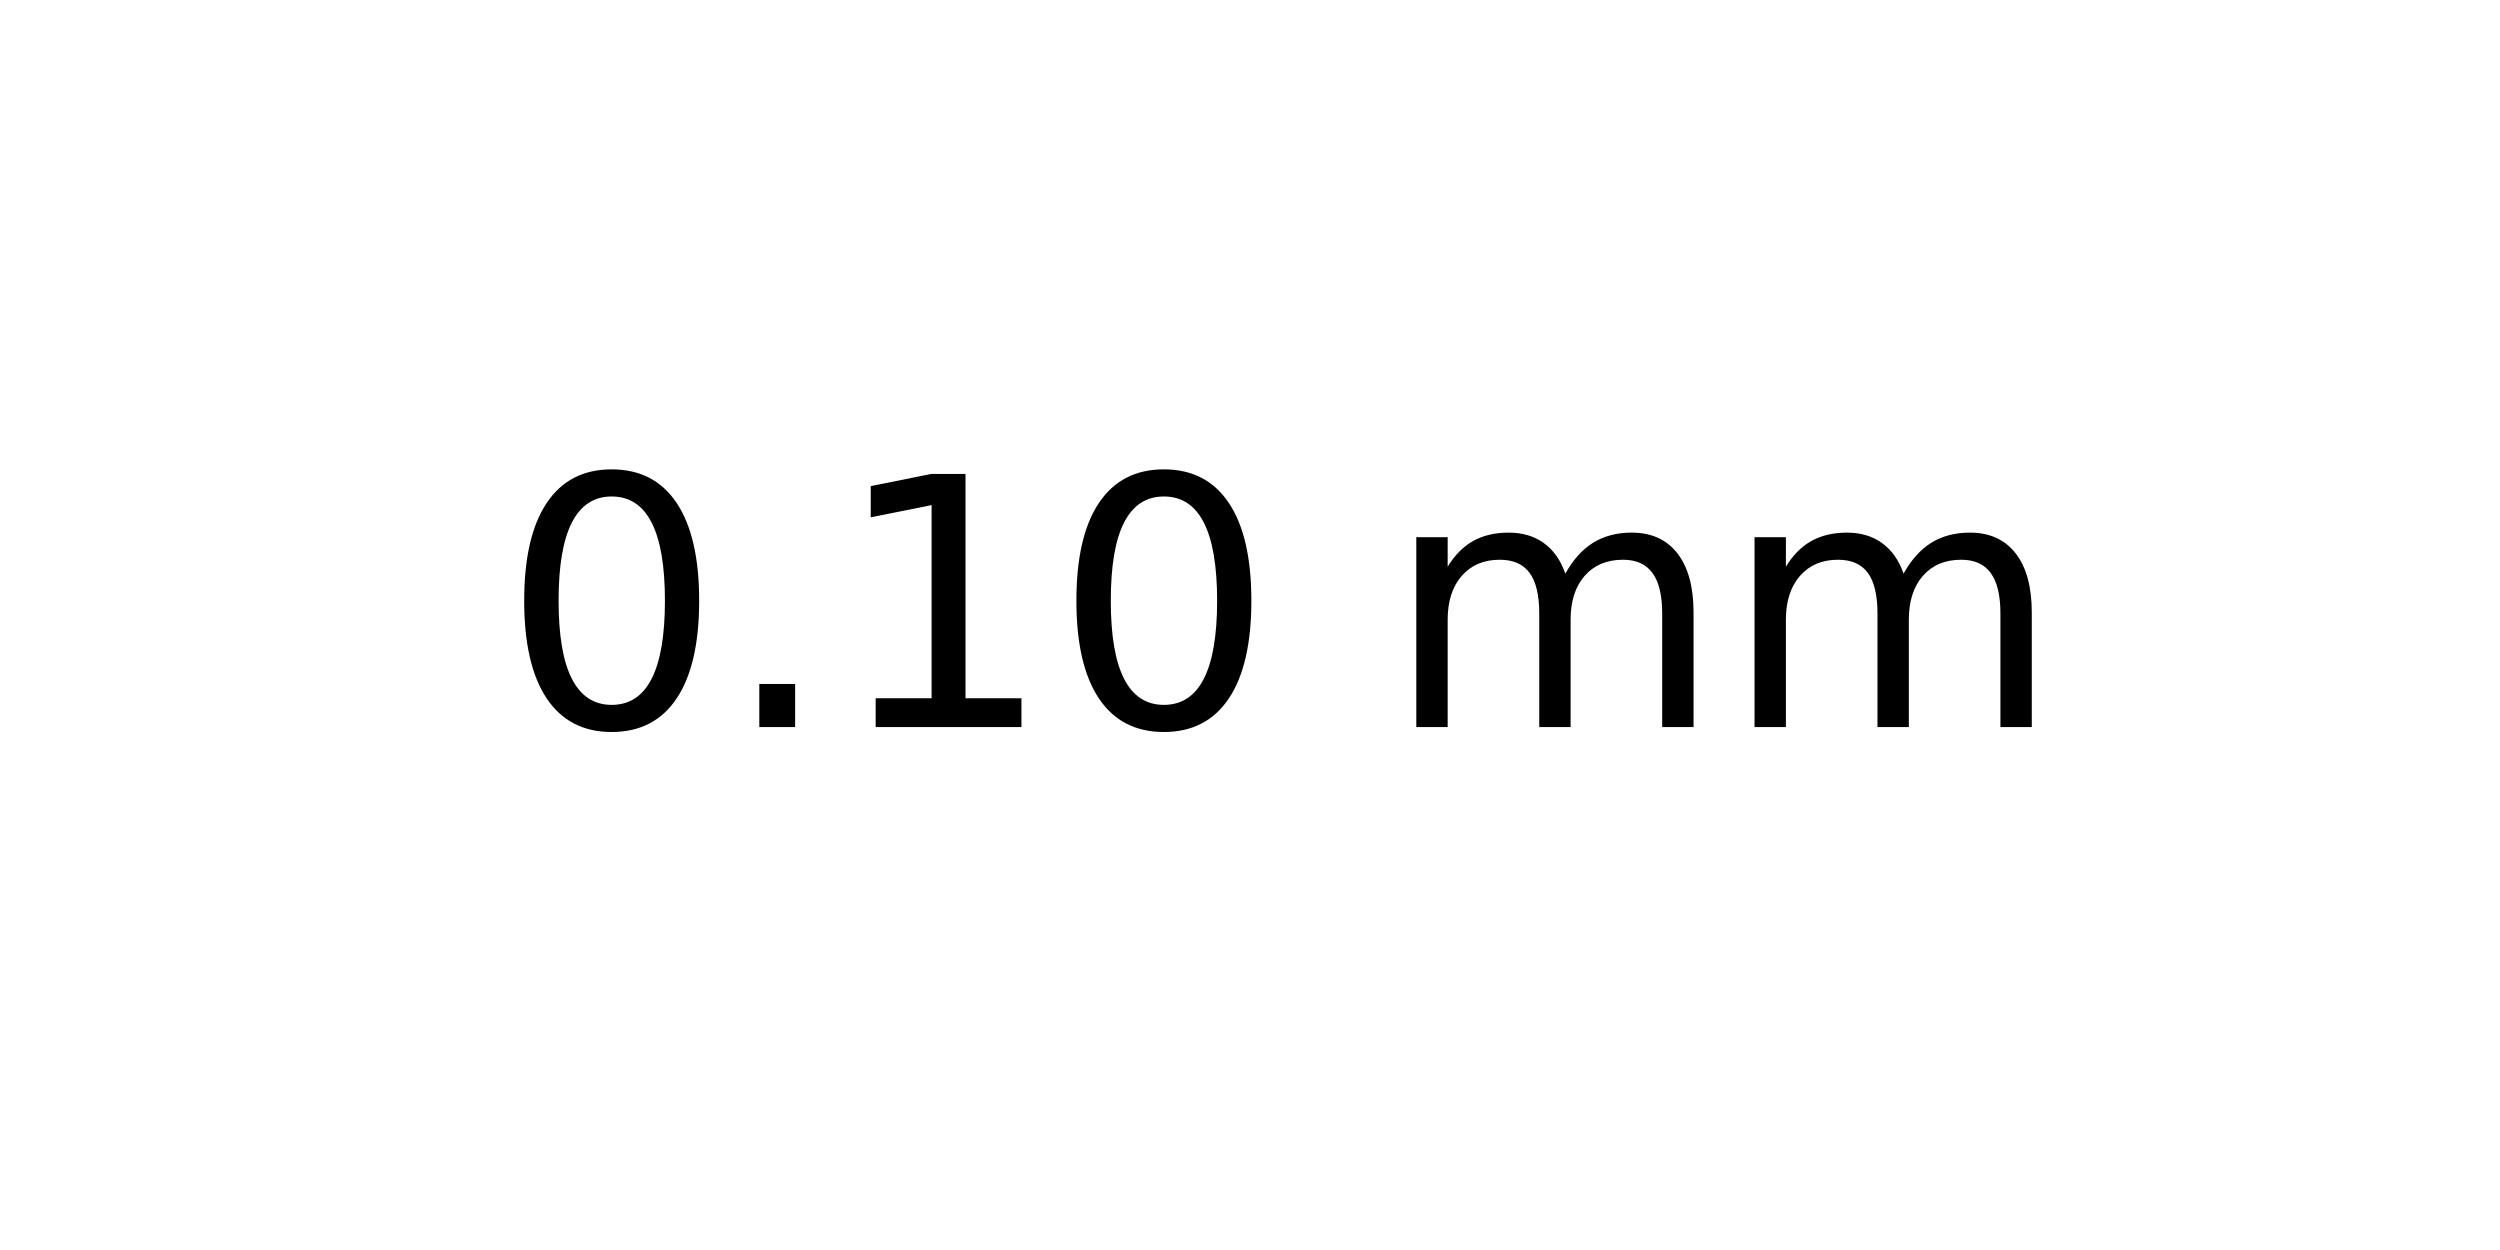
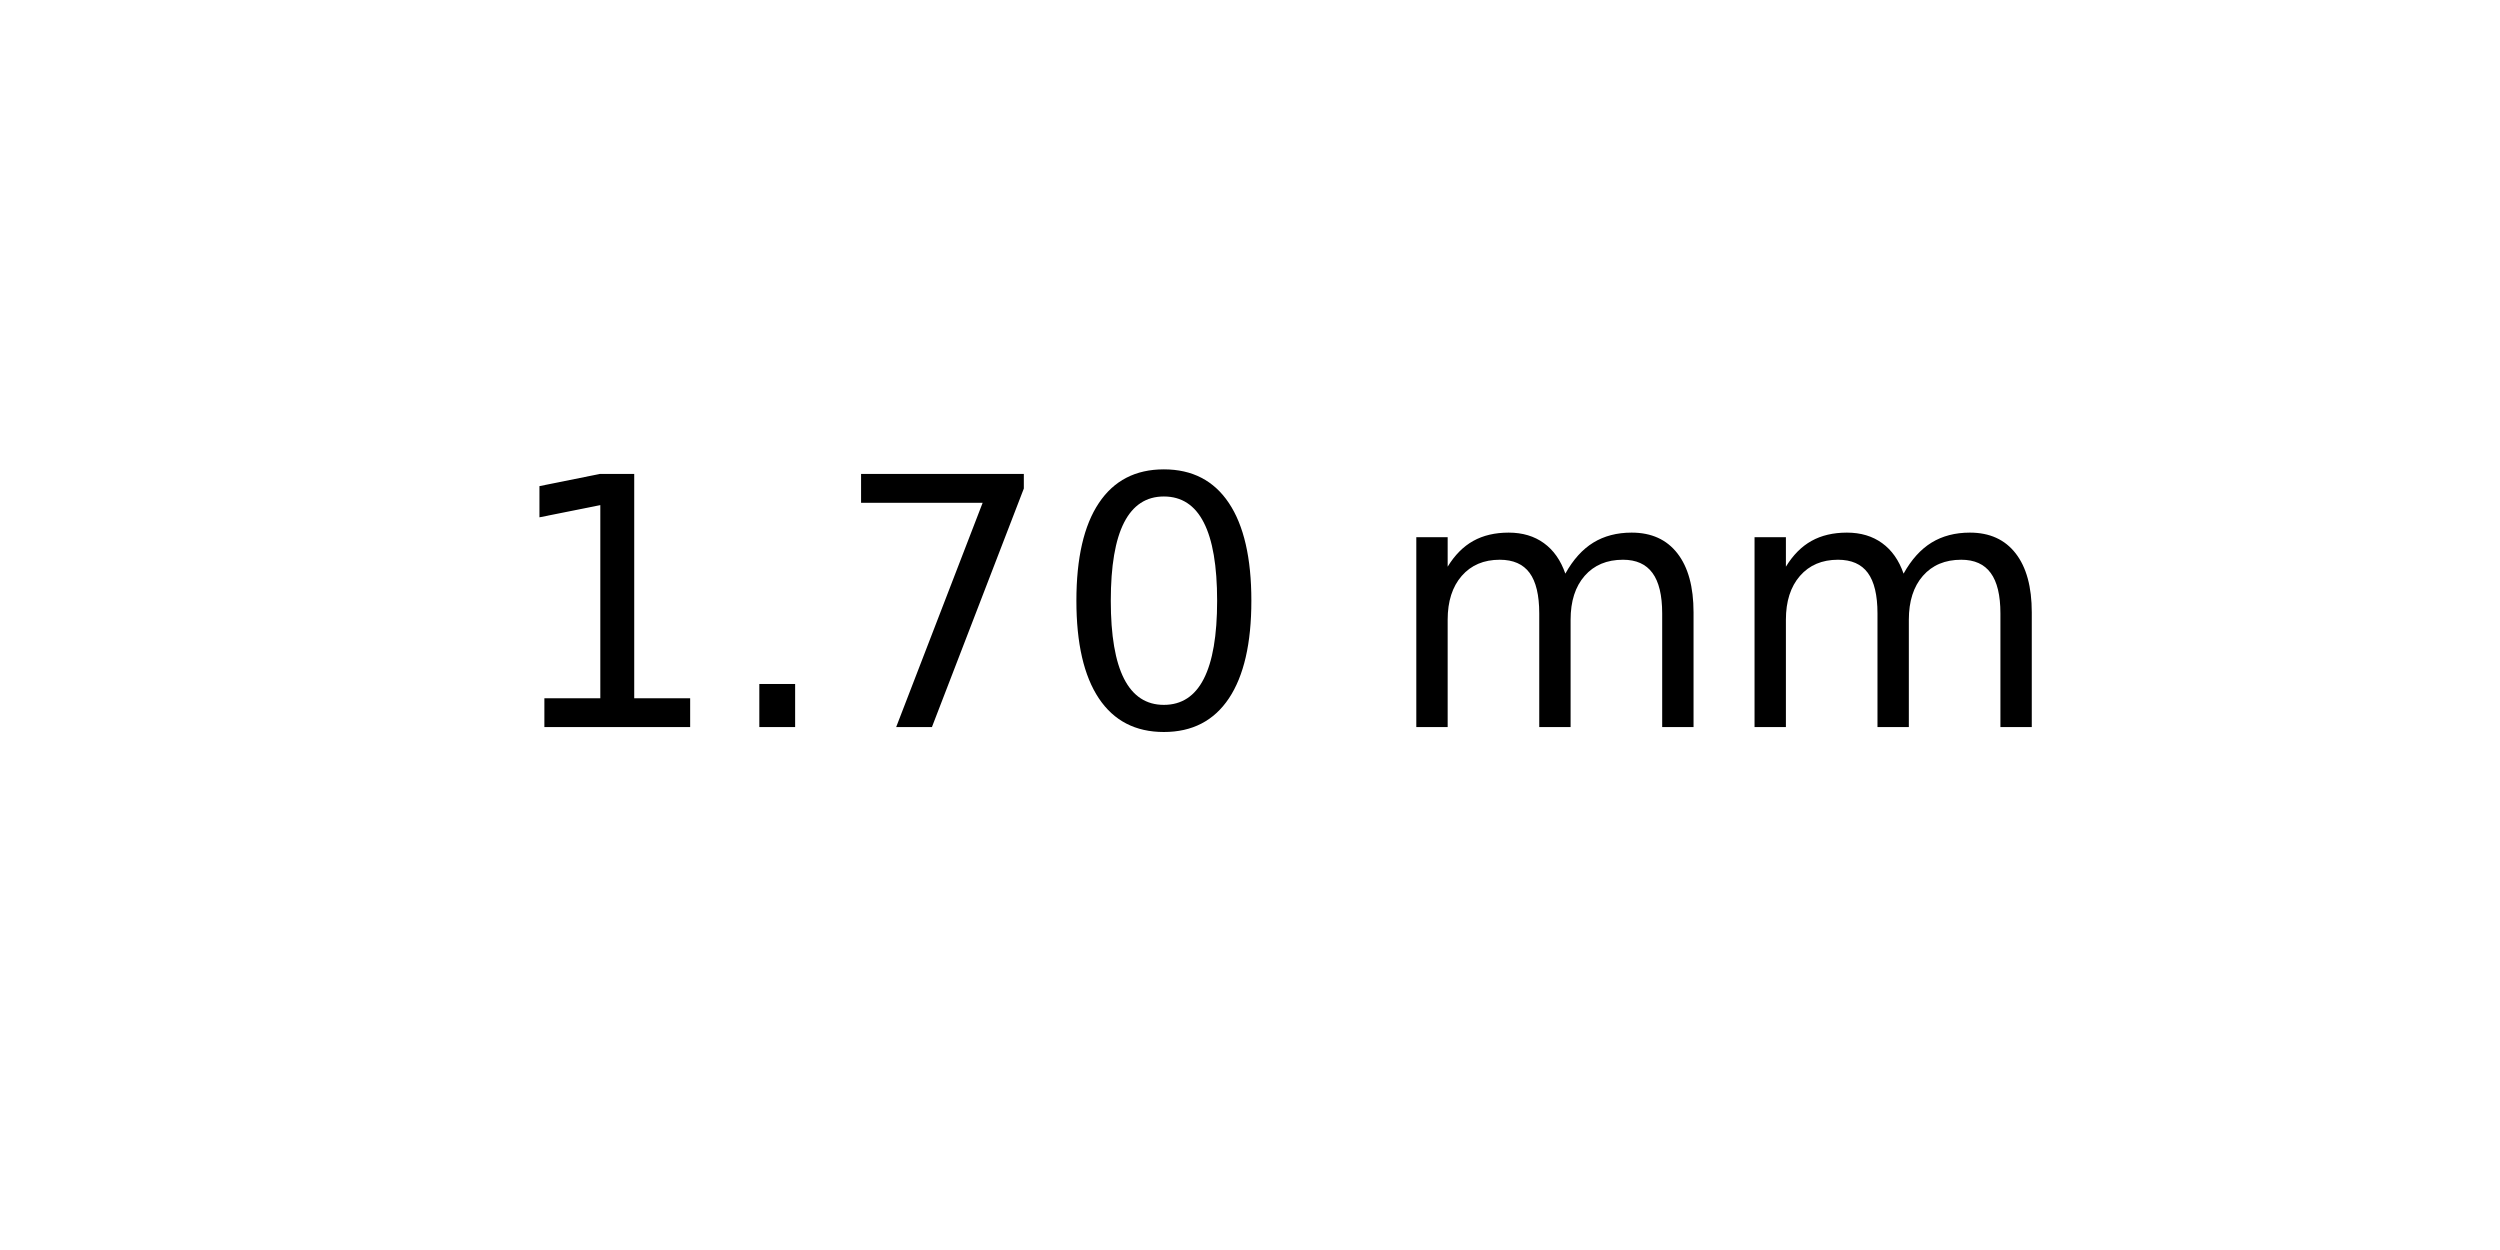
<svg xmlns="http://www.w3.org/2000/svg" xmlns:xlink="http://www.w3.org/1999/xlink" width="72pt" height="36pt" viewBox="0 0 72 36" version="1.1">
  <defs>
    <style type="text/css">*{stroke-linejoin: round; stroke-linecap: butt}</style>
  </defs>
  <g id="figure_1">
    <g id="axes_1">
      <g id="text_1">
        <g transform="translate(14.4375 20.93937) scale(0.1 -0.1)">
          <defs>
+             <path id="DejaVuSans-31" d="M 794 531  L 1825 531  L 1825 4091  L 703 3866  L 703 4441  L 1819 4666  L 2450 4666  L 2450 531  L 3481 531  L 3481 0  L 794 0  L 794 531  z " transform="scale(0.015625)" />
+             <path id="DejaVuSans-2e" d="M 684 794  L 1344 794  L 1344 0  L 684 0  L 684 794  z " transform="scale(0.015625)" />
+             <path id="DejaVuSans-37" d="M 525 4666  L 3525 4666  L 3525 4397  L 1831 0  L 1172 0  L 2766 4134  L 525 4134  L 525 4666  z " transform="scale(0.015625)" />
            <path id="DejaVuSans-30" d="M 2034 4250  Q 1547 4250 1301 3770  Q 1056 3291 1056 2328  Q 1056 1369 1301 889  Q 1547 409 2034 409  Q 2525 409 2770 889  Q 3016 1369 3016 2328  Q 3016 3291 2770 3770  Q 2525 4250 2034 4250  z M 2034 4750  Q 2819 4750 3233 4129  Q 3647 3509 3647 2328  Q 3647 1150 3233 529  Q 2819 -91 2034 -91  Q 1250 -91 836 529  Q 422 1150 422 2328  Q 422 3509 836 4129  Q 1250 4750 2034 4750  z " transform="scale(0.015625)" />
-             <path id="DejaVuSans-2e" d="M 684 794  L 1344 794  L 1344 0  L 684 0  L 684 794  z " transform="scale(0.015625)" />
-             <path id="DejaVuSans-31" d="M 794 531  L 1825 531  L 1825 4091  L 703 3866  L 703 4441  L 1819 4666  L 2450 4666  L 2450 531  L 3481 531  L 3481 0  L 794 0  L 794 531  z " transform="scale(0.015625)" />
            <path id="DejaVuSans-20" transform="scale(0.015625)" />
            <path id="DejaVuSans-6d" d="M 3328 2828  Q 3544 3216 3844 3400  Q 4144 3584 4550 3584  Q 5097 3584 5394 3201  Q 5691 2819 5691 2113  L 5691 0  L 5113 0  L 5113 2094  Q 5113 2597 4934 2840  Q 4756 3084 4391 3084  Q 3944 3084 3684 2787  Q 3425 2491 3425 1978  L 3425 0  L 2847 0  L 2847 2094  Q 2847 2600 2669 2842  Q 2491 3084 2119 3084  Q 1678 3084 1418 2786  Q 1159 2488 1159 1978  L 1159 0  L 581 0  L 581 3500  L 1159 3500  L 1159 2956  Q 1356 3278 1631 3431  Q 1906 3584 2284 3584  Q 2666 3584 2933 3390  Q 3200 3197 3328 2828  z " transform="scale(0.015625)" />
          </defs>
-           <use xlink:href="#DejaVuSans-30" />
+           <use xlink:href="#DejaVuSans-31" />
          <use xlink:href="#DejaVuSans-2e" x="63.623" />
-           <use xlink:href="#DejaVuSans-31" x="95.41" />
+           <use xlink:href="#DejaVuSans-37" x="95.41" />
          <use xlink:href="#DejaVuSans-30" x="159.033" />
          <use xlink:href="#DejaVuSans-20" x="222.656" />
          <use xlink:href="#DejaVuSans-6d" x="254.443" />
          <use xlink:href="#DejaVuSans-6d" x="351.855" />
        </g>
      </g>
    </g>
  </g>
</svg>
